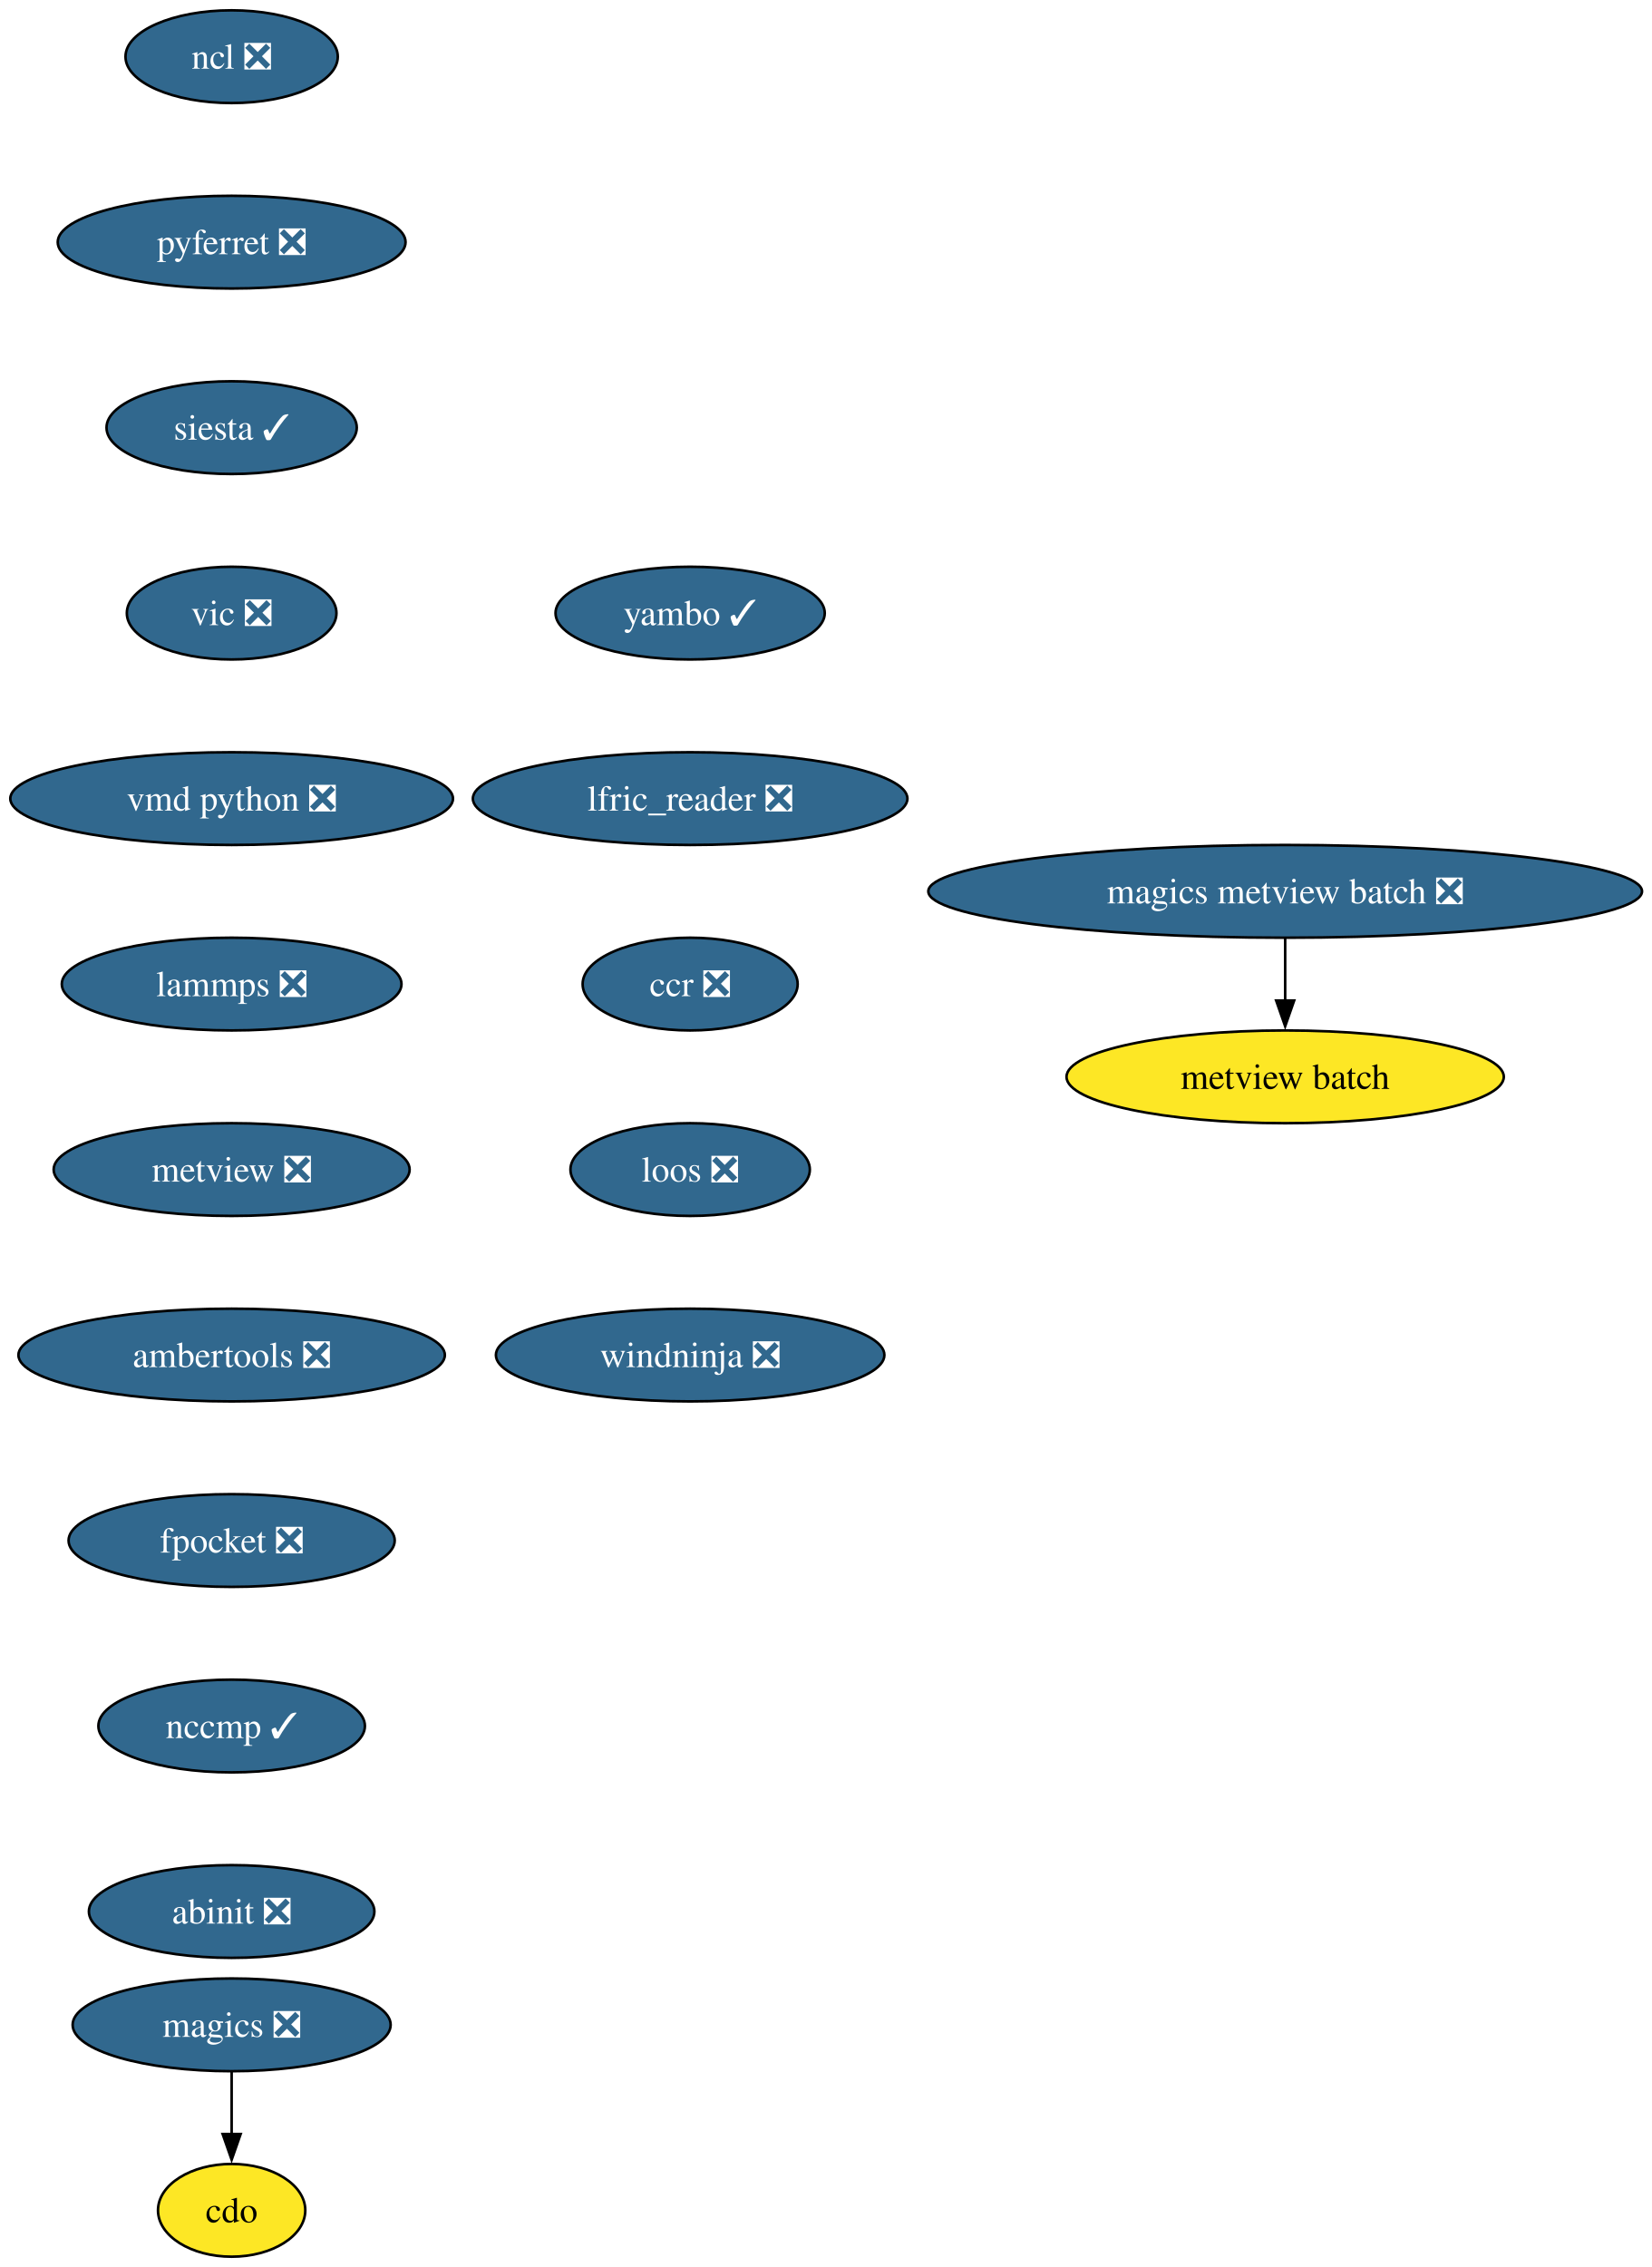
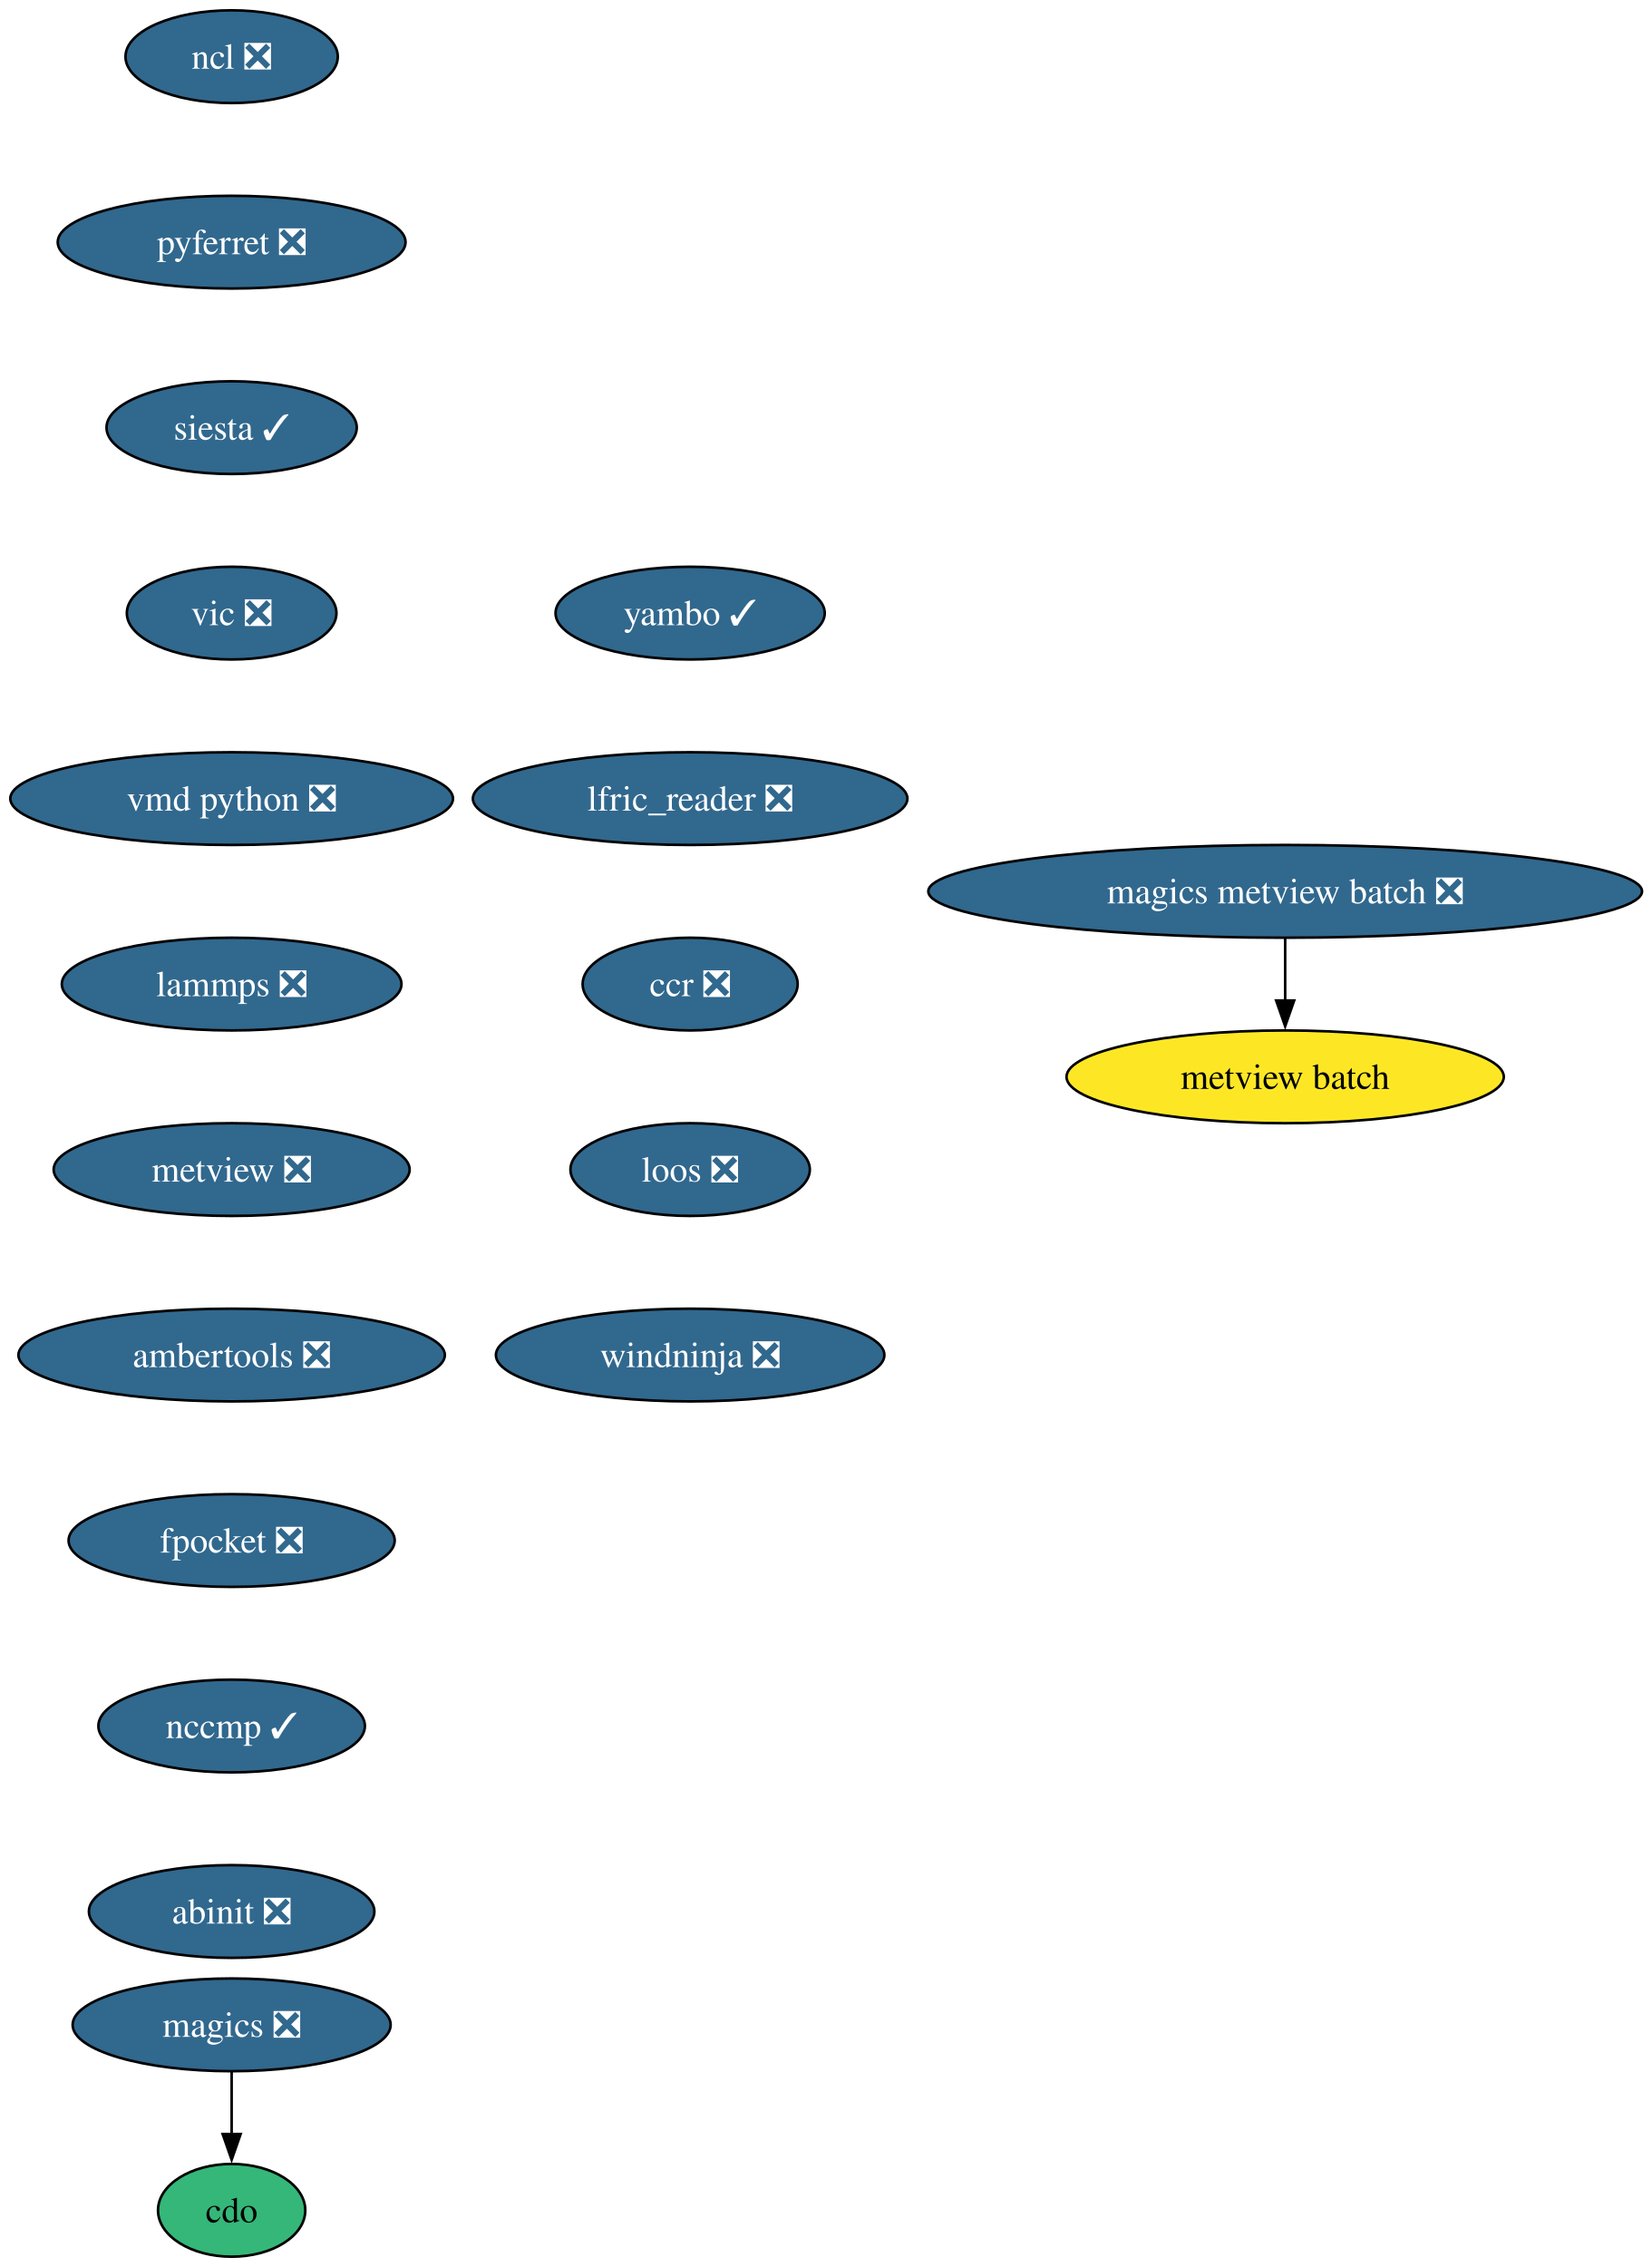
<svg xmlns="http://www.w3.org/2000/svg" xmlns:xlink="http://www.w3.org/1999/xlink" width="641pt" height="880pt" viewBox="0.00 0.00 641.00 880.00">
  <g id="graph0" class="graph" transform="scale(1 1) rotate(0) translate(4 876)">
    <polygon fill="white" stroke="none" points="-4,4 -4,-876 637.47,-876 637.47,4 -4,4" />
    <g id="node1" class="node">
      <g id="a_node1">
        <a xlink:href="https://github.com/conda-forge/cdo-feedstock" xlink:title="cdo">
-           <ellipse fill="#fde725" stroke="black" cx="85.93" cy="-18" rx="28.59" ry="18" />
+           <ellipse fill="#35b779" stroke="black" cx="85.93" cy="-18" rx="28.59" ry="18" />
          <text xml:space="preserve" text-anchor="middle" x="85.93" y="-13.32" font-family="Times,serif" font-size="14.00">cdo</text>
        </a>
      </g>
    </g>
    <g id="node2" class="node">
      <g id="a_node2">
        <a xlink:href="https://github.com/conda-forge/magics-feedstock/pull/146" xlink:title="magics ❎">
          <ellipse fill="#31688e" stroke="black" cx="85.93" cy="-90" rx="61.73" ry="18" />
          <text xml:space="preserve" text-anchor="middle" x="85.93" y="-85.33" font-family="Times,serif" font-size="14.00" fill="white">magics ❎</text>
        </a>
      </g>
    </g>
    <g id="edge1" class="edge">
      <path fill="none" stroke="black" d="M85.93,-71.7C85.93,-64.41 85.93,-55.73 85.93,-47.54" />
      <polygon fill="black" stroke="black" points="89.43,-47.62 85.93,-37.62 82.43,-47.62 89.43,-47.62" />
    </g>
    <g id="node3" class="node">
      <g id="a_node3">
        <a xlink:href="https://github.com/conda-forge/ncl-feedstock/pull/169" xlink:title="ncl ❎">
          <ellipse fill="#31688e" stroke="black" cx="85.93" cy="-854" rx="41.21" ry="18" />
          <text xml:space="preserve" text-anchor="middle" x="85.93" y="-849.33" font-family="Times,serif" font-size="14.00" fill="white">ncl ❎</text>
        </a>
      </g>
    </g>
    <g id="node4" class="node">
      <g id="a_node4">
        <a xlink:href="https://github.com/conda-forge/pyferret-feedstock/pull/117" xlink:title="pyferret ❎">
          <ellipse fill="#31688e" stroke="black" cx="85.93" cy="-782" rx="67.52" ry="18" />
          <text xml:space="preserve" text-anchor="middle" x="85.93" y="-777.33" font-family="Times,serif" font-size="14.00" fill="white">pyferret ❎</text>
        </a>
      </g>
    </g>
    <g id="node5" class="node">
      <g id="a_node5">
        <a xlink:href="https://github.com/conda-forge/siesta-feedstock/pull/81" xlink:title="siesta ✓">
          <ellipse fill="#31688e" stroke="black" cx="85.93" cy="-710" rx="48.58" ry="18" />
          <text xml:space="preserve" text-anchor="middle" x="85.93" y="-705.33" font-family="Times,serif" font-size="14.00" fill="white">siesta ✓</text>
        </a>
      </g>
    </g>
    <g id="node6" class="node">
      <g id="a_node6">
        <a xlink:href="https://github.com/conda-forge/vic-feedstock/pull/26" xlink:title="vic ❎">
          <ellipse fill="#31688e" stroke="black" cx="85.93" cy="-638" rx="40.69" ry="18" />
          <text xml:space="preserve" text-anchor="middle" x="85.93" y="-633.33" font-family="Times,serif" font-size="14.00" fill="white">vic ❎</text>
        </a>
      </g>
    </g>
    <g id="node7" class="node">
      <g id="a_node7">
        <a xlink:href="https://github.com/conda-forge/vmd-python-feedstock/pull/48" xlink:title="vmd python ❎">
          <ellipse fill="#31688e" stroke="black" cx="85.93" cy="-566" rx="85.93" ry="18" />
          <text xml:space="preserve" text-anchor="middle" x="85.93" y="-561.33" font-family="Times,serif" font-size="14.00" fill="white">vmd python ❎</text>
        </a>
      </g>
    </g>
    <g id="node8" class="node">
      <g id="a_node8">
        <a xlink:href="https://github.com/conda-forge/lammps-feedstock/pull/238" xlink:title="lammps ❎">
          <ellipse fill="#31688e" stroke="black" cx="85.93" cy="-494" rx="65.94" ry="18" />
          <text xml:space="preserve" text-anchor="middle" x="85.93" y="-489.32" font-family="Times,serif" font-size="14.00" fill="white">lammps ❎</text>
        </a>
      </g>
    </g>
    <g id="node9" class="node">
      <g id="a_node9">
        <a xlink:href="https://github.com/conda-forge/metview-feedstock/pull/81" xlink:title="metview ❎">
          <ellipse fill="#31688e" stroke="black" cx="85.93" cy="-422" rx="69.1" ry="18" />
          <text xml:space="preserve" text-anchor="middle" x="85.93" y="-417.32" font-family="Times,serif" font-size="14.00" fill="white">metview ❎</text>
        </a>
      </g>
    </g>
    <g id="node10" class="node">
      <g id="a_node10">
        <a xlink:href="https://github.com/conda-forge/ambertools-feedstock/pull/186" xlink:title="ambertools ❎">
          <ellipse fill="#31688e" stroke="black" cx="85.93" cy="-350" rx="82.77" ry="18" />
          <text xml:space="preserve" text-anchor="middle" x="85.93" y="-345.32" font-family="Times,serif" font-size="14.00" fill="white">ambertools ❎</text>
        </a>
      </g>
    </g>
    <g id="node11" class="node">
      <g id="a_node11">
        <a xlink:href="https://github.com/conda-forge/fpocket-feedstock/pull/40" xlink:title="fpocket ❎">
          <ellipse fill="#31688e" stroke="black" cx="85.93" cy="-278" rx="63.31" ry="18" />
          <text xml:space="preserve" text-anchor="middle" x="85.93" y="-273.32" font-family="Times,serif" font-size="14.00" fill="white">fpocket ❎</text>
        </a>
      </g>
    </g>
    <g id="node12" class="node">
      <g id="a_node12">
        <a xlink:href="https://github.com/conda-forge/nccmp-feedstock/pull/26" xlink:title="nccmp ✓">
          <ellipse fill="#31688e" stroke="black" cx="85.93" cy="-206" rx="51.74" ry="18" />
          <text xml:space="preserve" text-anchor="middle" x="85.93" y="-201.33" font-family="Times,serif" font-size="14.00" fill="white">nccmp ✓</text>
        </a>
      </g>
    </g>
    <g id="node15" class="node">
      <g id="a_node15">
        <a xlink:href="https://github.com/conda-forge/abinit-feedstock/pull/75" xlink:title="abinit ❎">
          <ellipse fill="#31688e" stroke="black" cx="85.93" cy="-134" rx="55.42" ry="18" />
          <text xml:space="preserve" text-anchor="middle" x="85.93" y="-129.32" font-family="Times,serif" font-size="14.00" fill="white">abinit ❎</text>
        </a>
      </g>
    </g>
    <g id="node13" class="node">
      <g id="a_node13">
        <a xlink:href="https://github.com/conda-forge/magics-metview-batch-feedstock/pull/77" xlink:title="magics metview batch ❎">
          <ellipse fill="#31688e" stroke="black" cx="494.93" cy="-530" rx="138.54" ry="18" />
          <text xml:space="preserve" text-anchor="middle" x="494.93" y="-525.33" font-family="Times,serif" font-size="14.00" fill="white">magics metview batch ❎</text>
        </a>
      </g>
    </g>
    <g id="node14" class="node">
      <g id="a_node14">
        <a xlink:href="https://github.com/conda-forge/metview-batch-feedstock" xlink:title="metview batch">
          <ellipse fill="#fde725" stroke="black" cx="494.93" cy="-458" rx="84.88" ry="18" />
          <text xml:space="preserve" text-anchor="middle" x="494.93" y="-453.32" font-family="Times,serif" font-size="14.00">metview batch</text>
        </a>
      </g>
    </g>
    <g id="edge11" class="edge">
      <path fill="none" stroke="black" d="M494.93,-511.7C494.93,-504.41 494.93,-495.73 494.93,-487.54" />
      <polygon fill="black" stroke="black" points="498.43,-487.62 494.93,-477.62 491.43,-487.62 498.43,-487.62" />
    </g>
    <g id="node16" class="node">
      <g id="a_node16">
        <a xlink:href="https://github.com/conda-forge/yambo-feedstock/pull/51" xlink:title="yambo ✓">
          <ellipse fill="#31688e" stroke="black" cx="263.93" cy="-638" rx="52.26" ry="18" />
          <text xml:space="preserve" text-anchor="middle" x="263.93" y="-633.33" font-family="Times,serif" font-size="14.00" fill="white">yambo ✓</text>
        </a>
      </g>
    </g>
    <g id="node17" class="node">
      <g id="a_node17">
        <a xlink:href="https://github.com/conda-forge/lfric_reader-feedstock/pull/24" xlink:title="lfric_reader ❎">
          <ellipse fill="#31688e" stroke="black" cx="263.93" cy="-566" rx="84.35" ry="18" />
          <text xml:space="preserve" text-anchor="middle" x="263.93" y="-561.33" font-family="Times,serif" font-size="14.00" fill="white">lfric_reader ❎</text>
        </a>
      </g>
    </g>
    <g id="node18" class="node">
      <g id="a_node18">
        <a xlink:href="https://github.com/conda-forge/ccr-feedstock/pull/13" xlink:title="ccr ❎">
          <ellipse fill="#31688e" stroke="black" cx="263.93" cy="-494" rx="41.74" ry="18" />
          <text xml:space="preserve" text-anchor="middle" x="263.93" y="-489.32" font-family="Times,serif" font-size="14.00" fill="white">ccr ❎</text>
        </a>
      </g>
    </g>
    <g id="node19" class="node">
      <g id="a_node19">
        <a xlink:href="https://github.com/conda-forge/loos-feedstock/pull/33" xlink:title="loos ❎">
          <ellipse fill="#31688e" stroke="black" cx="263.93" cy="-422" rx="46.47" ry="18" />
          <text xml:space="preserve" text-anchor="middle" x="263.93" y="-417.32" font-family="Times,serif" font-size="14.00" fill="white">loos ❎</text>
        </a>
      </g>
    </g>
    <g id="node20" class="node">
      <g id="a_node20">
        <a xlink:href="https://github.com/conda-forge/windninja-feedstock/pull/22" xlink:title="windninja ❎">
          <ellipse fill="#31688e" stroke="black" cx="263.93" cy="-350" rx="75.41" ry="18" />
          <text xml:space="preserve" text-anchor="middle" x="263.93" y="-345.32" font-family="Times,serif" font-size="14.00" fill="white">windninja ❎</text>
        </a>
      </g>
    </g>
  </g>
</svg>
